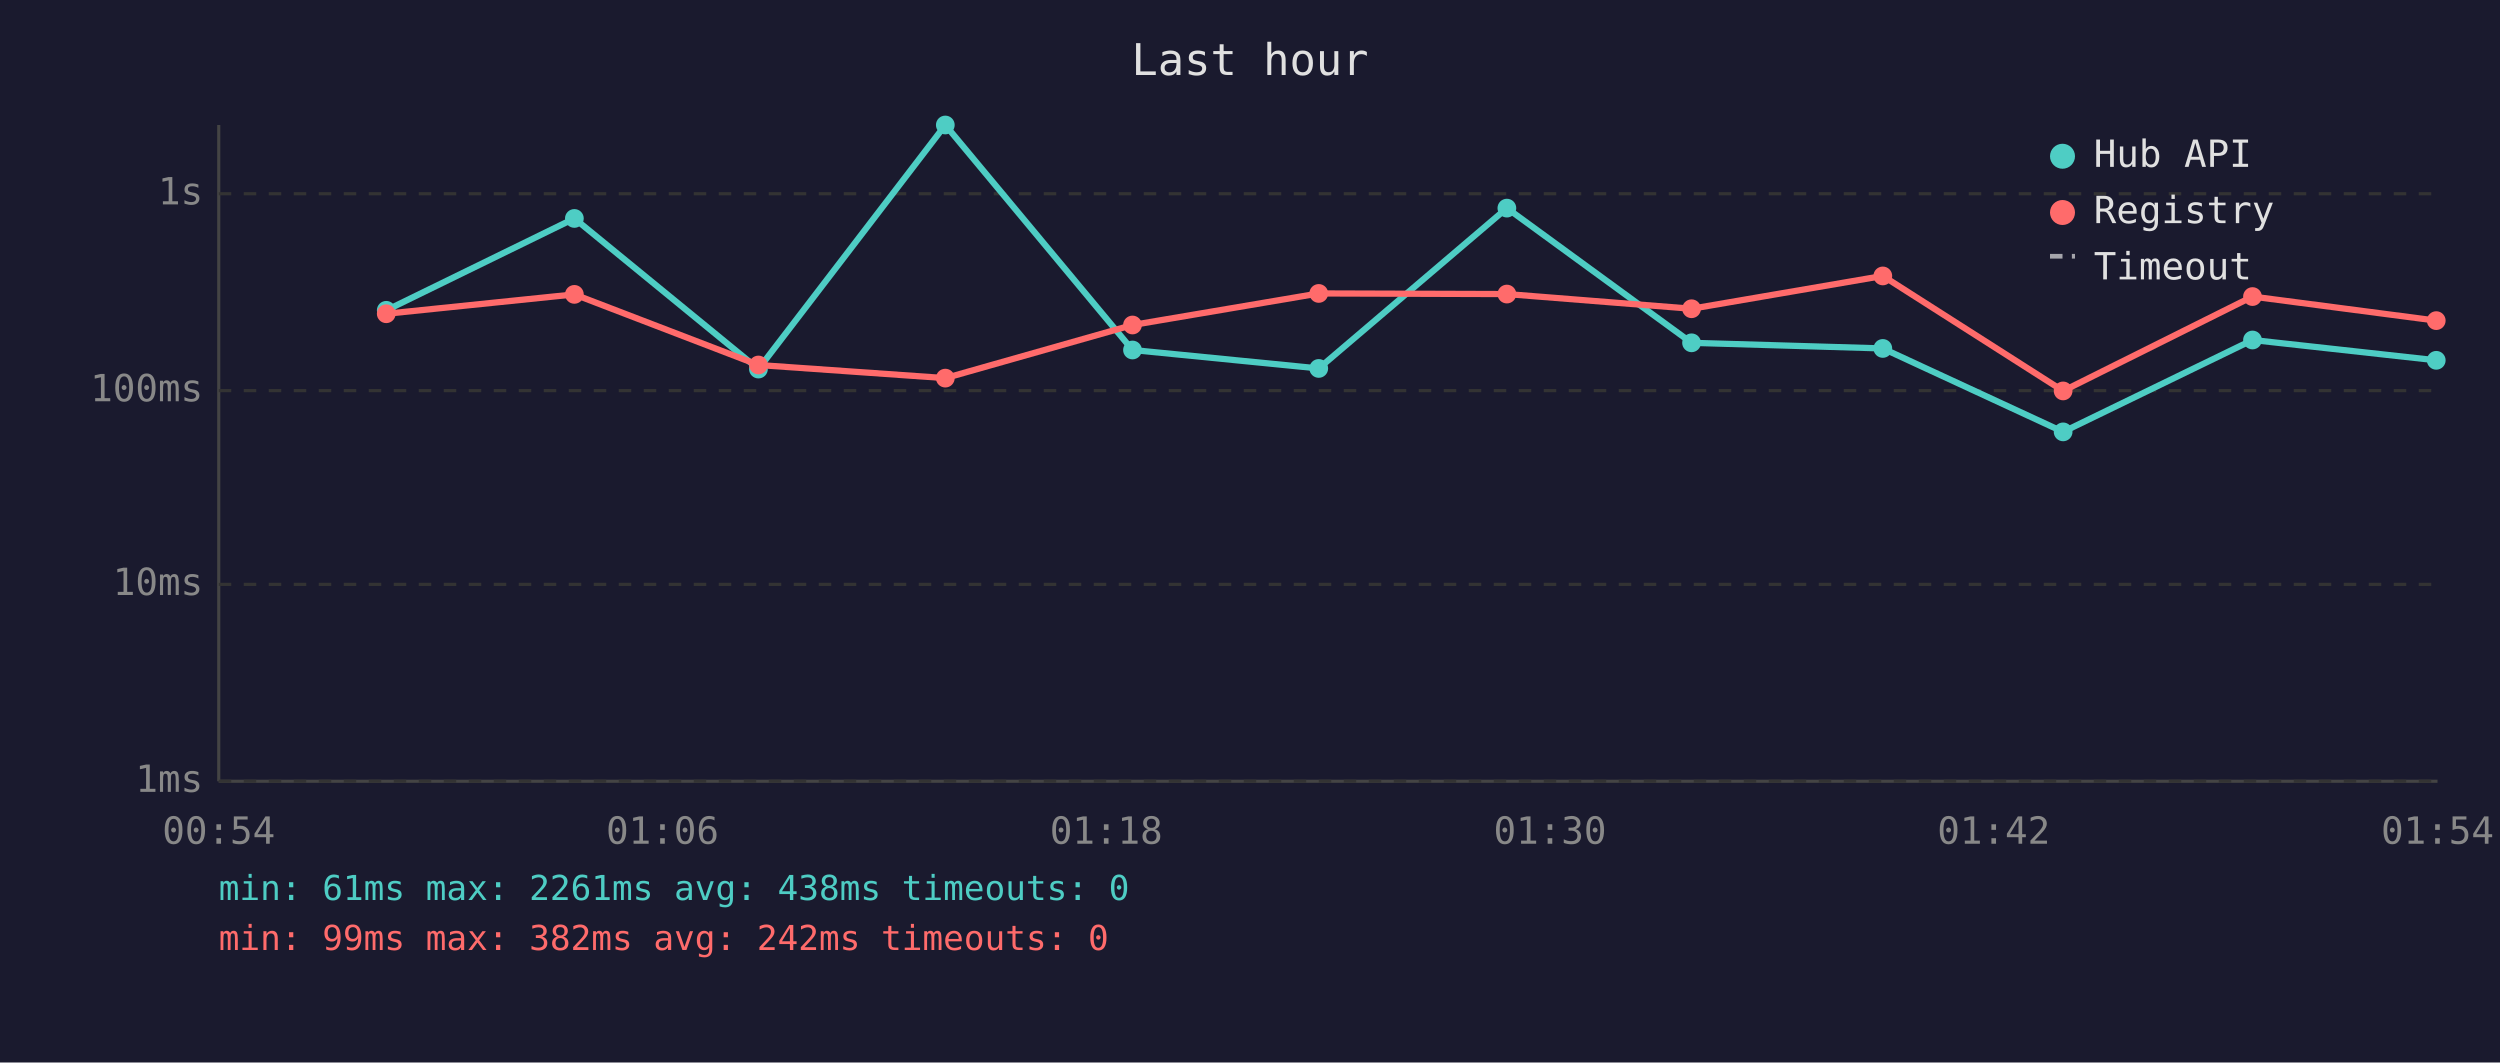
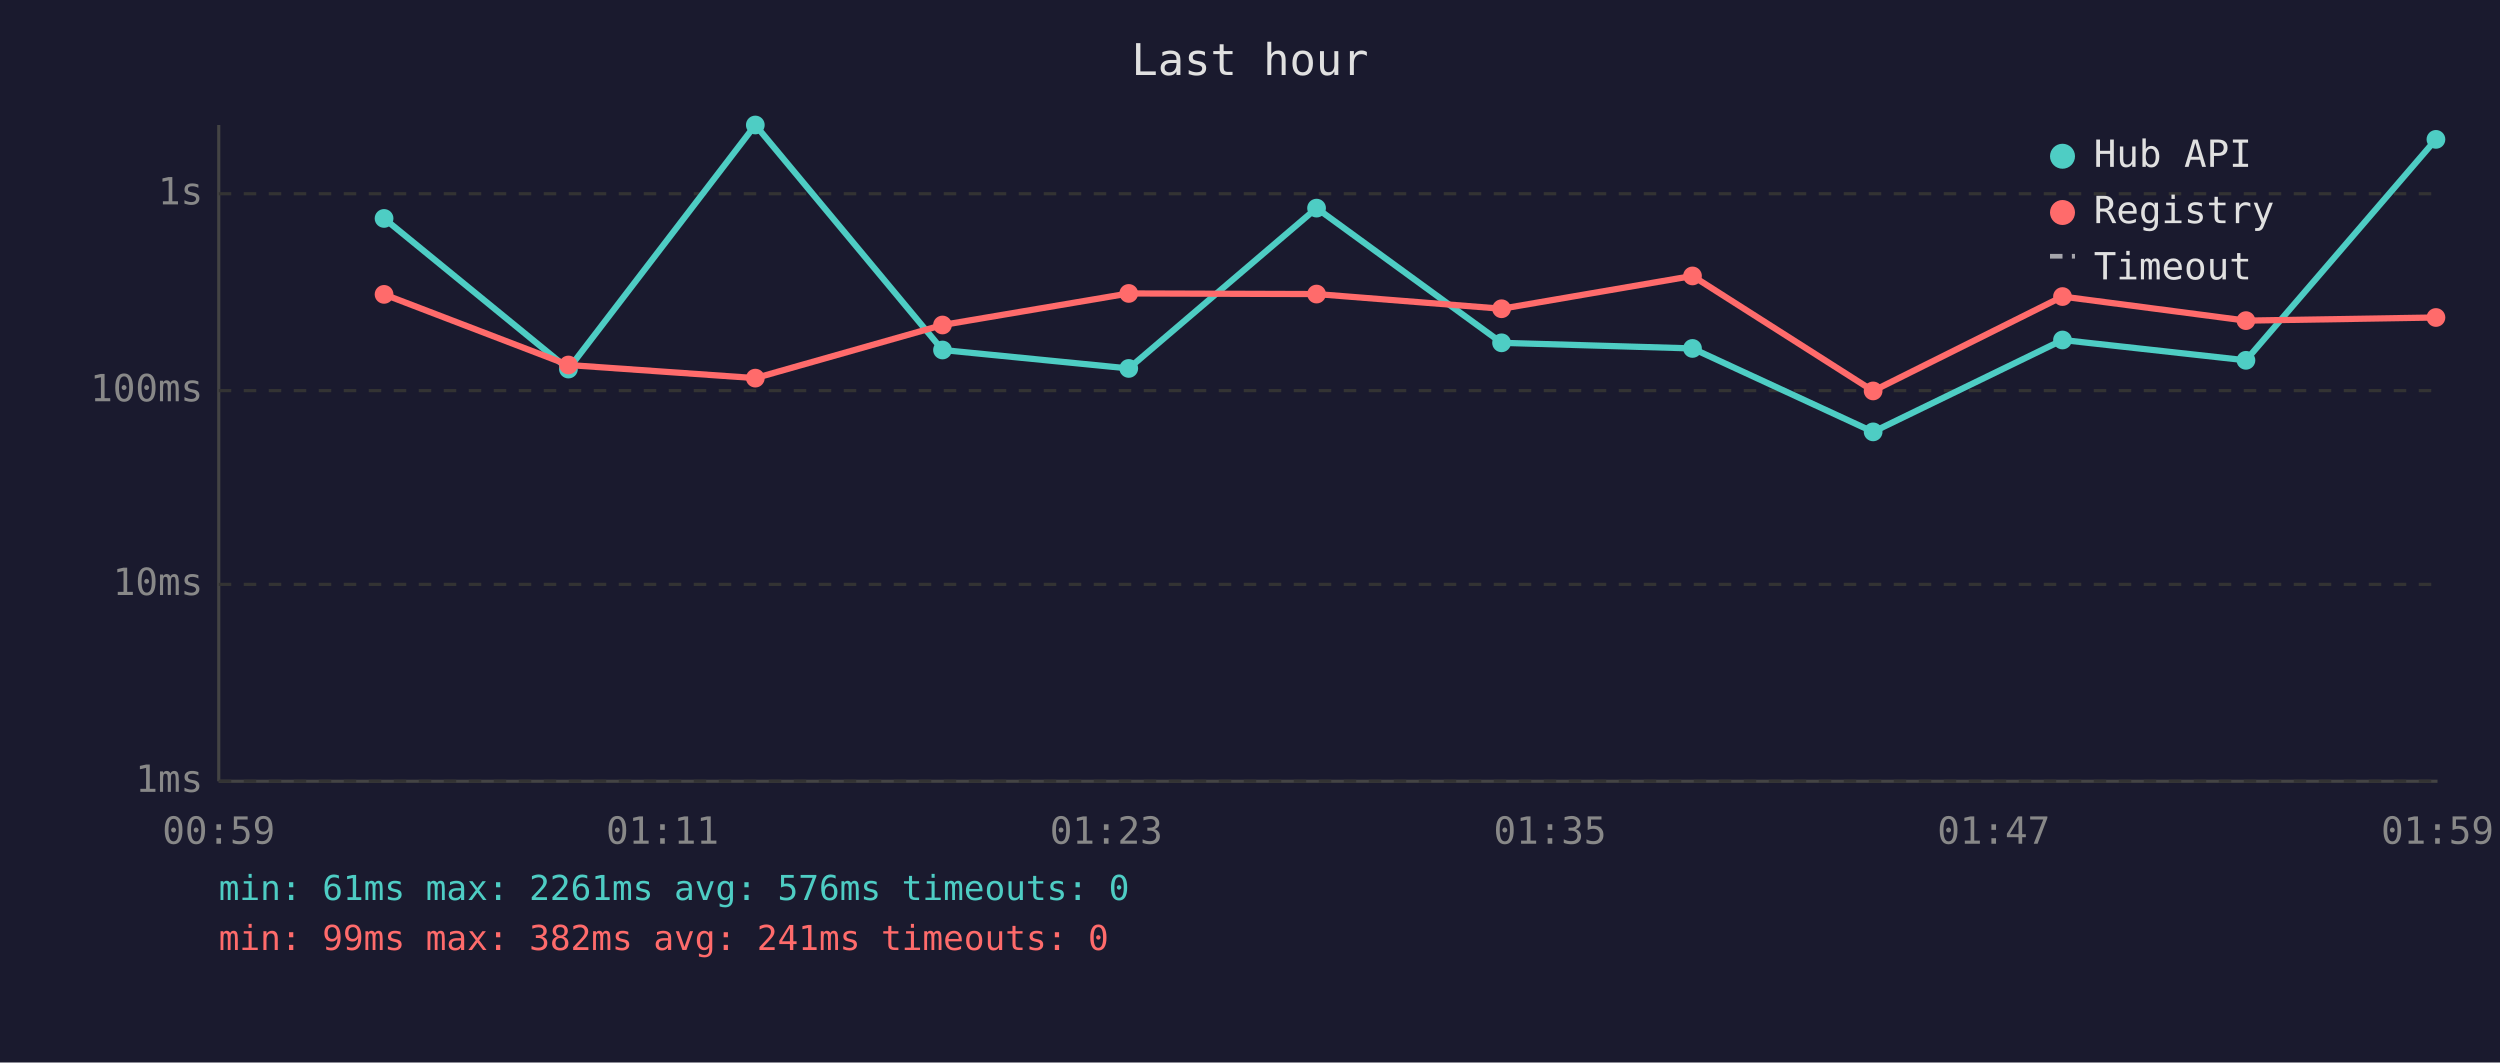
<svg xmlns="http://www.w3.org/2000/svg" viewBox="0 0 800 340" font-family="monospace" font-size="12">
  <rect width="800" height="340" fill="#1a1a2e" />
  <text x="400" y="24" fill="#e0e0e0" font-size="14" text-anchor="middle">Last hour</text>
  <line x1="70" y1="40" x2="70" y2="250" stroke="#444" stroke-width="1" />
  <line x1="70" y1="250" x2="780" y2="250" stroke="#444" stroke-width="1" />
  <line x1="70" y1="250" x2="780" y2="250" stroke="#333" stroke-width="1" stroke-dasharray="4" />
  <text x="65" y="250" fill="#888" text-anchor="end" dominant-baseline="middle">1ms</text>
  <line x1="70" y1="187" x2="780" y2="187" stroke="#333" stroke-width="1" stroke-dasharray="4" />
  <text x="65" y="187" fill="#888" text-anchor="end" dominant-baseline="middle">10ms</text>
  <line x1="70" y1="125" x2="780" y2="125" stroke="#333" stroke-width="1" stroke-dasharray="4" />
  <text x="65" y="125" fill="#888" text-anchor="end" dominant-baseline="middle">100ms</text>
  <line x1="70" y1="62" x2="780" y2="62" stroke="#333" stroke-width="1" stroke-dasharray="4" />
  <text x="65" y="62" fill="#888" text-anchor="end" dominant-baseline="middle">1s</text>
-   <text x="70" y="270" fill="#888" text-anchor="middle">00:54</text>
-   <text x="212" y="270" fill="#888" text-anchor="middle">01:06</text>
-   <text x="354" y="270" fill="#888" text-anchor="middle">01:18</text>
-   <text x="496" y="270" fill="#888" text-anchor="middle">01:30</text>
-   <text x="638" y="270" fill="#888" text-anchor="middle">01:42</text>
-   <text x="780" y="270" fill="#888" text-anchor="middle">01:54</text>
-   <polyline points="123.6,99.3 183.8,69.9 242.7,118.1 302.5,40.0 362.4,112.0 422.0,117.9 482.2,66.6 541.3,109.7 602.5,111.5 660.2,138.2 720.8,108.8 779.6,115.3" fill="none" stroke="#4ecdc4" stroke-width="2" opacity="1" />
-   <circle cx="123.6" cy="99.3" r="3" fill="#4ecdc4" />
-   <circle cx="183.8" cy="69.9" r="3" fill="#4ecdc4" />
-   <circle cx="242.7" cy="118.1" r="3" fill="#4ecdc4" />
-   <circle cx="302.5" cy="40.0" r="3" fill="#4ecdc4" />
-   <circle cx="362.4" cy="112.0" r="3" fill="#4ecdc4" />
-   <circle cx="422.0" cy="117.9" r="3" fill="#4ecdc4" />
-   <circle cx="482.2" cy="66.6" r="3" fill="#4ecdc4" />
-   <circle cx="541.3" cy="109.7" r="3" fill="#4ecdc4" />
-   <circle cx="602.5" cy="111.5" r="3" fill="#4ecdc4" />
-   <circle cx="660.2" cy="138.2" r="3" fill="#4ecdc4" />
-   <circle cx="720.8" cy="108.8" r="3" fill="#4ecdc4" />
-   <circle cx="779.6" cy="115.3" r="3" fill="#4ecdc4" />
-   <polyline points="123.6,100.4 183.8,94.2 242.7,116.8 302.5,121.0 362.4,104.0 422.0,93.9 482.2,94.1 541.3,98.8 602.5,88.3 660.2,125.1 720.8,94.9 779.6,102.6" fill="none" stroke="#ff6b6b" stroke-width="2" opacity="1" />
-   <circle cx="123.6" cy="100.4" r="3" fill="#ff6b6b" />
-   <circle cx="183.8" cy="94.2" r="3" fill="#ff6b6b" />
-   <circle cx="242.7" cy="116.8" r="3" fill="#ff6b6b" />
-   <circle cx="302.5" cy="121.0" r="3" fill="#ff6b6b" />
-   <circle cx="362.4" cy="104.0" r="3" fill="#ff6b6b" />
-   <circle cx="422.0" cy="93.9" r="3" fill="#ff6b6b" />
-   <circle cx="482.2" cy="94.1" r="3" fill="#ff6b6b" />
-   <circle cx="541.3" cy="98.8" r="3" fill="#ff6b6b" />
-   <circle cx="602.5" cy="88.3" r="3" fill="#ff6b6b" />
-   <circle cx="660.2" cy="125.1" r="3" fill="#ff6b6b" />
-   <circle cx="720.8" cy="94.9" r="3" fill="#ff6b6b" />
-   <circle cx="779.6" cy="102.6" r="3" fill="#ff6b6b" />
+   <text x="70" y="270" fill="#888" text-anchor="middle">00:59</text>
+   <text x="212" y="270" fill="#888" text-anchor="middle">01:11</text>
+   <text x="354" y="270" fill="#888" text-anchor="middle">01:23</text>
+   <text x="496" y="270" fill="#888" text-anchor="middle">01:35</text>
+   <text x="638" y="270" fill="#888" text-anchor="middle">01:47</text>
+   <text x="780" y="270" fill="#888" text-anchor="middle">01:59</text>
+   <polyline points="122.9,69.9 181.9,118.1 241.7,40.0 301.6,112.0 361.2,117.9 421.3,66.6 480.5,109.7 541.6,111.5 599.4,138.2 660.0,108.8 718.7,115.3 779.5,44.6" fill="none" stroke="#4ecdc4" stroke-width="2" opacity="1" />
+   <circle cx="122.9" cy="69.9" r="3" fill="#4ecdc4" />
+   <circle cx="181.9" cy="118.1" r="3" fill="#4ecdc4" />
+   <circle cx="241.7" cy="40.0" r="3" fill="#4ecdc4" />
+   <circle cx="301.6" cy="112.0" r="3" fill="#4ecdc4" />
+   <circle cx="361.2" cy="117.9" r="3" fill="#4ecdc4" />
+   <circle cx="421.3" cy="66.6" r="3" fill="#4ecdc4" />
+   <circle cx="480.5" cy="109.7" r="3" fill="#4ecdc4" />
+   <circle cx="541.6" cy="111.5" r="3" fill="#4ecdc4" />
+   <circle cx="599.4" cy="138.2" r="3" fill="#4ecdc4" />
+   <circle cx="660.0" cy="108.8" r="3" fill="#4ecdc4" />
+   <circle cx="718.7" cy="115.3" r="3" fill="#4ecdc4" />
+   <circle cx="779.5" cy="44.6" r="3" fill="#4ecdc4" />
+   <polyline points="122.9,94.2 181.9,116.8 241.7,121.0 301.6,104.0 361.2,93.9 421.3,94.1 480.5,98.8 541.6,88.3 599.4,125.1 660.0,94.9 718.7,102.6 779.5,101.6" fill="none" stroke="#ff6b6b" stroke-width="2" opacity="1" />
+   <circle cx="122.9" cy="94.2" r="3" fill="#ff6b6b" />
+   <circle cx="181.9" cy="116.8" r="3" fill="#ff6b6b" />
+   <circle cx="241.7" cy="121.0" r="3" fill="#ff6b6b" />
+   <circle cx="301.6" cy="104.0" r="3" fill="#ff6b6b" />
+   <circle cx="361.2" cy="93.9" r="3" fill="#ff6b6b" />
+   <circle cx="421.3" cy="94.1" r="3" fill="#ff6b6b" />
+   <circle cx="480.5" cy="98.8" r="3" fill="#ff6b6b" />
+   <circle cx="541.6" cy="88.3" r="3" fill="#ff6b6b" />
+   <circle cx="599.4" cy="125.1" r="3" fill="#ff6b6b" />
+   <circle cx="660.0" cy="94.9" r="3" fill="#ff6b6b" />
+   <circle cx="718.7" cy="102.6" r="3" fill="#ff6b6b" />
+   <circle cx="779.5" cy="101.6" r="3" fill="#ff6b6b" />
  <circle cx="660" cy="50" r="4" fill="#4ecdc4" />
  <text x="670" y="50" fill="#e0e0e0" dominant-baseline="middle">Hub API</text>
  <circle cx="660" cy="68" r="4" fill="#ff6b6b" />
  <text x="670" y="68" fill="#e0e0e0" dominant-baseline="middle">Registry</text>
  <line x1="656" y1="82" x2="664" y2="82" stroke="#e0e0e0" stroke-width="1.5" stroke-dasharray="4,3" opacity="0.7" />
  <text x="670" y="86" fill="#e0e0e0" dominant-baseline="middle">Timeout</text>
-   <text x="70" y="288" fill="#4ecdc4" font-size="11">min: 61ms  max: 2261ms  avg: 438ms  timeouts: 0</text>
-   <text x="70" y="304" fill="#ff6b6b" font-size="11">min: 99ms  max: 382ms  avg: 242ms  timeouts: 0</text>
+   <text x="70" y="288" fill="#4ecdc4" font-size="11">min: 61ms  max: 2261ms  avg: 576ms  timeouts: 0</text>
+   <text x="70" y="304" fill="#ff6b6b" font-size="11">min: 99ms  max: 382ms  avg: 241ms  timeouts: 0</text>
</svg>
